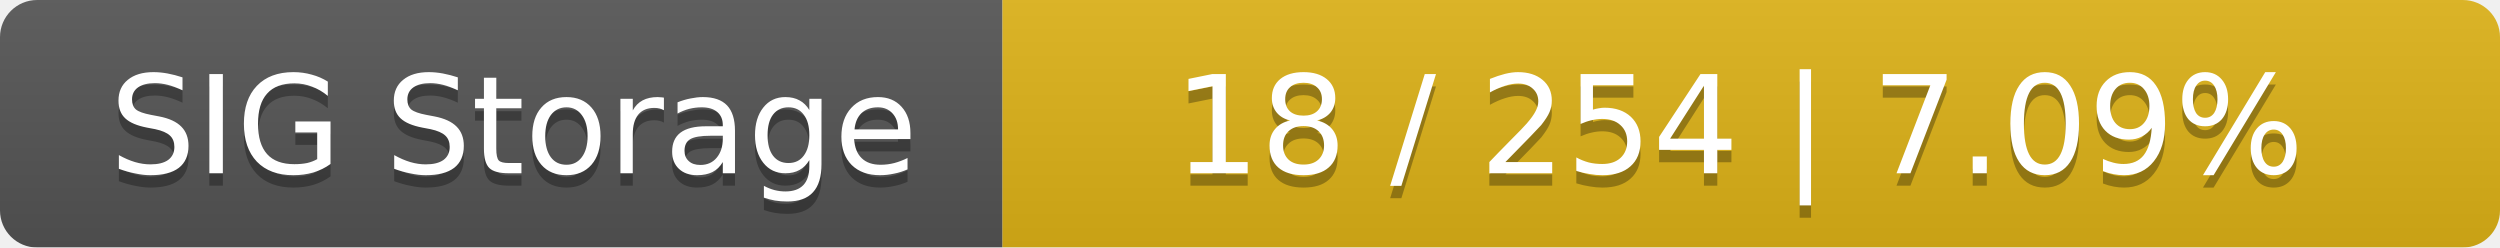
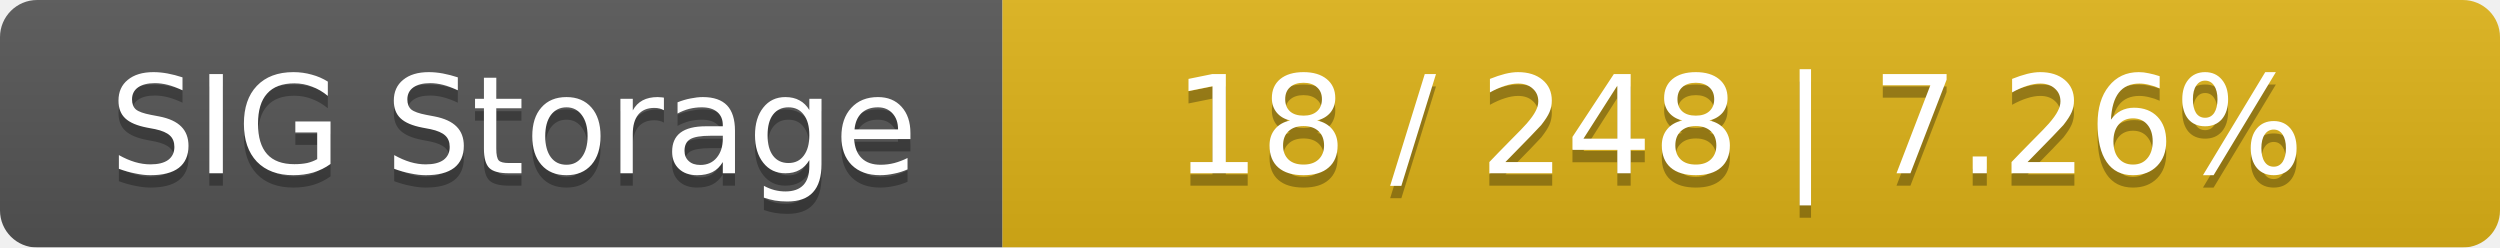
<svg xmlns="http://www.w3.org/2000/svg" width="202" height="20">
  <linearGradient id="smooth" x2="0" y2="100%">
    <stop offset="0" stop-color="#bbb" stop-opacity=".1" />
    <stop offset="1" stop-opacity=".1" />
  </linearGradient>
  <mask id="round">
    <rect width="202" height="20" rx="3" fill="#fff" />
  </mask>
  <g mask="url(#round)">
    <rect width="81" height="20" fill="#555" />
    <rect x="81" width="121" height="20" fill="#dfb317" />
    <rect width="202" height="20" fill="url(#smooth)" />
  </g>
  <g fill="#fff" text-anchor="middle" font-family="DejaVu Sans,Verdana,Geneva,sans-serif" font-size="11">
    <text x="41.5" y="15" fill="#010101" fill-opacity=".3">SIG Storage</text>
    <text x="41.5" y="14">SIG Storage</text>
-     <text x="140.5" y="15" fill="#010101" fill-opacity=".3">18 / 254    |    7.09%</text>
-     <text x="140.5" y="14">18 / 254    |    7.09%</text>
+     <text x="140.5" y="15" fill="#010101" fill-opacity=".3">18 / 248    |    7.26%</text>
+     <text x="140.5" y="14">18 / 248    |    7.26%</text>
  </g>
</svg>
